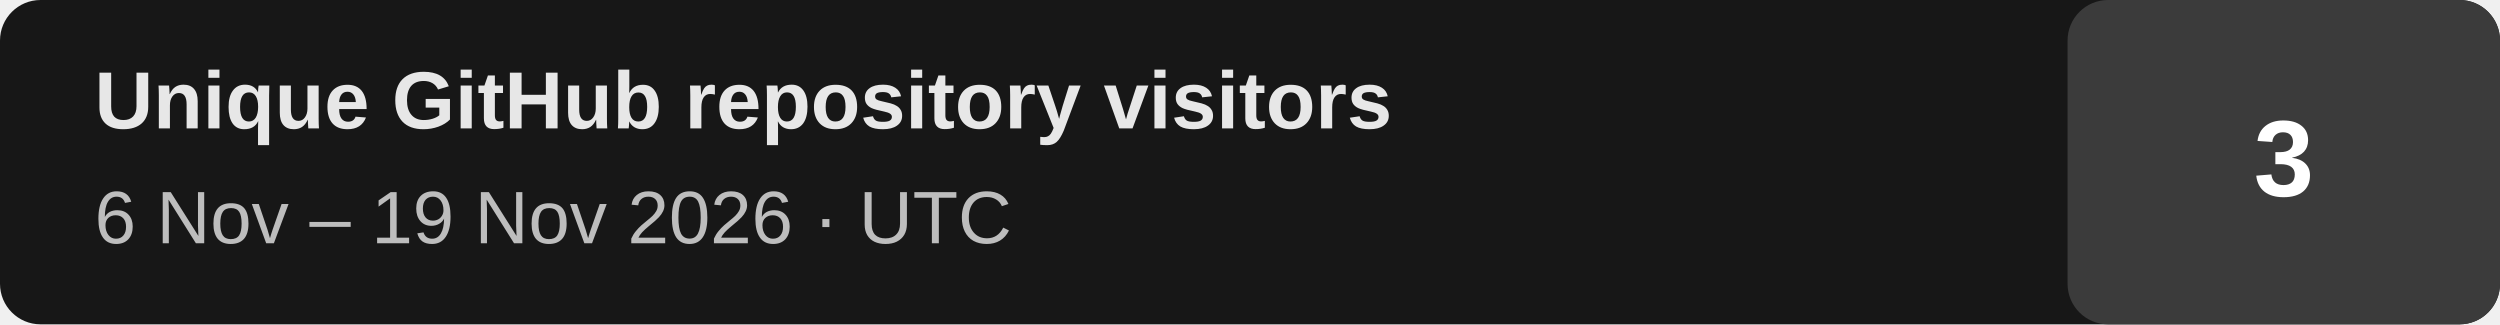
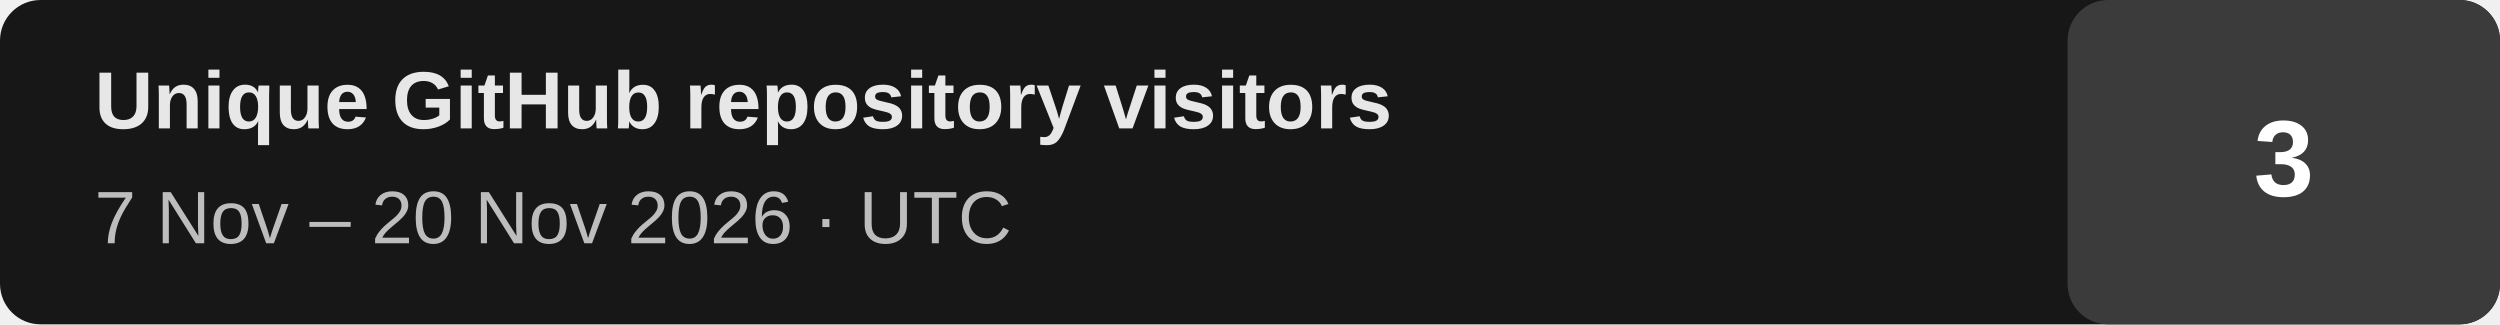
- <svg xmlns="http://www.w3.org/2000/svg" width="370" height="48" viewBox="0 0 370 48" role="img" aria-label="Unique GitHub repository visitors: 3 (last 14 days, 2026-11-06 to 2026-11-19 UTC)">
+ <svg xmlns="http://www.w3.org/2000/svg" width="370" height="48" viewBox="0 0 370 48" role="img" aria-label="Unique GitHub repository visitors: 3 (last 14 days, 2026-11-07 to 2026-11-20 UTC)">
  <rect width="370" height="48" rx="6" fill="#171717" />
  <rect x="306" width="64" height="48" rx="6" fill="#3b3b3b" />
  <text x="14" y="19" fill="#e7e7e7" font-family="Arial,Helvetica,sans-serif" font-size="12" font-weight="700">Unique GitHub repository visitors</text>
-   <text x="14" y="36" fill="#bdbdbd" font-family="Arial,Helvetica,sans-serif" font-size="11">6 Nov – 19 Nov 2026 · UTC</text>
+   <text x="14" y="36" fill="#bdbdbd" font-family="Arial,Helvetica,sans-serif" font-size="11">7 Nov – 20 Nov 2026 · UTC</text>
  <text x="338" y="29" text-anchor="middle" fill="#ffffff" font-family="Arial,Helvetica,sans-serif" font-size="16" font-weight="700">3</text>
</svg>
